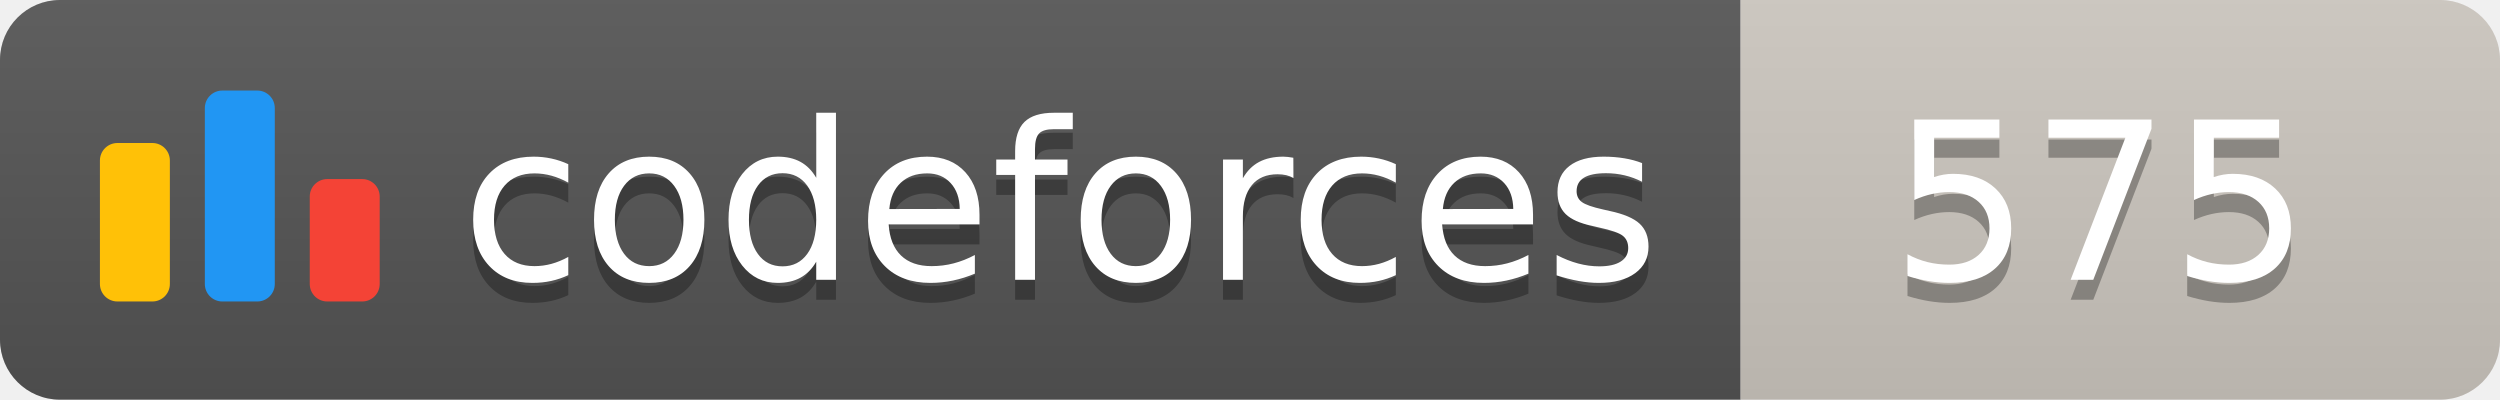
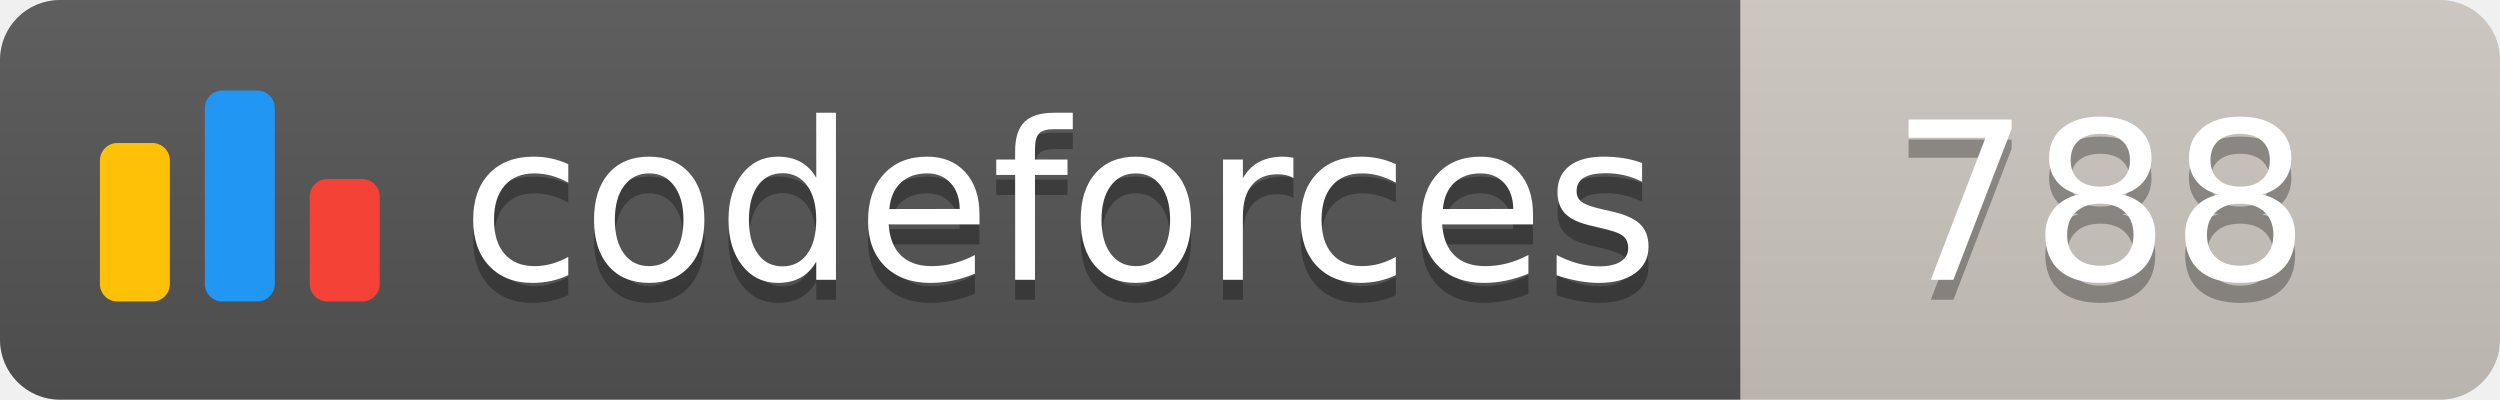
<svg xmlns="http://www.w3.org/2000/svg" width="125.1" height="20">
  <linearGradient id="smooth" x2="0" y2="100%">
    <stop offset="0" stop-color="#bbb" stop-opacity=".1" />
    <stop offset="1" stop-opacity=".1" />
  </linearGradient>
  <clipPath id="round">
    <rect width="125.1" height="20" rx="3" fill="#fff" />
  </clipPath>
  <g clip-path="url(#round)">
    <rect width="87.1" height="20" fill="#555" />
    <rect x="87.1" width="38.0" height="20" fill="#cec8c1" />
    <rect width="125.1" height="20" fill="url(#smooth)" />
  </g>
  <g fill="#fff" text-anchor="middle" font-family="DejaVu Sans,Verdana,Geneva,sans-serif" font-size="110">
    <svg x="5" y="3" class="logo" width="14" height="14" viewBox="0 0 32 25" fill="none">
      <rect y="6" width="8" height="18.125" rx="2" fill="#FFC107" />
      <rect x="24" y="10.125" width="8" height="14" rx="2" fill="#F44336" />
      <rect x="12" width="8" height="24.125" rx="2" fill="#2196F3" />
    </svg>
    <text x="530.5" y="150" fill="#010101" fill-opacity=".3" transform="scale(0.1)" textLength="601.0" lengthAdjust="spacing">codeforces
        </text>
    <text x="530.5" y="140" transform="scale(0.1)" textLength="601.0" lengthAdjust="spacing">codeforces</text>
-     <text x="1051.0" y="150" fill="#010101" fill-opacity=".3" transform="scale(0.1)" textLength="280.0" lengthAdjust="spacing">575
+     <text x="1051.0" y="150" fill="#010101" fill-opacity=".3" transform="scale(0.1)" textLength="280.0" lengthAdjust="spacing">788
        </text>
-     <text x="1051.0" y="140" transform="scale(0.1)" textLength="280.0" lengthAdjust="spacing">575</text>
+     <text x="1051.0" y="140" transform="scale(0.1)" textLength="280.0" lengthAdjust="spacing">788</text>
  </g>
</svg>
